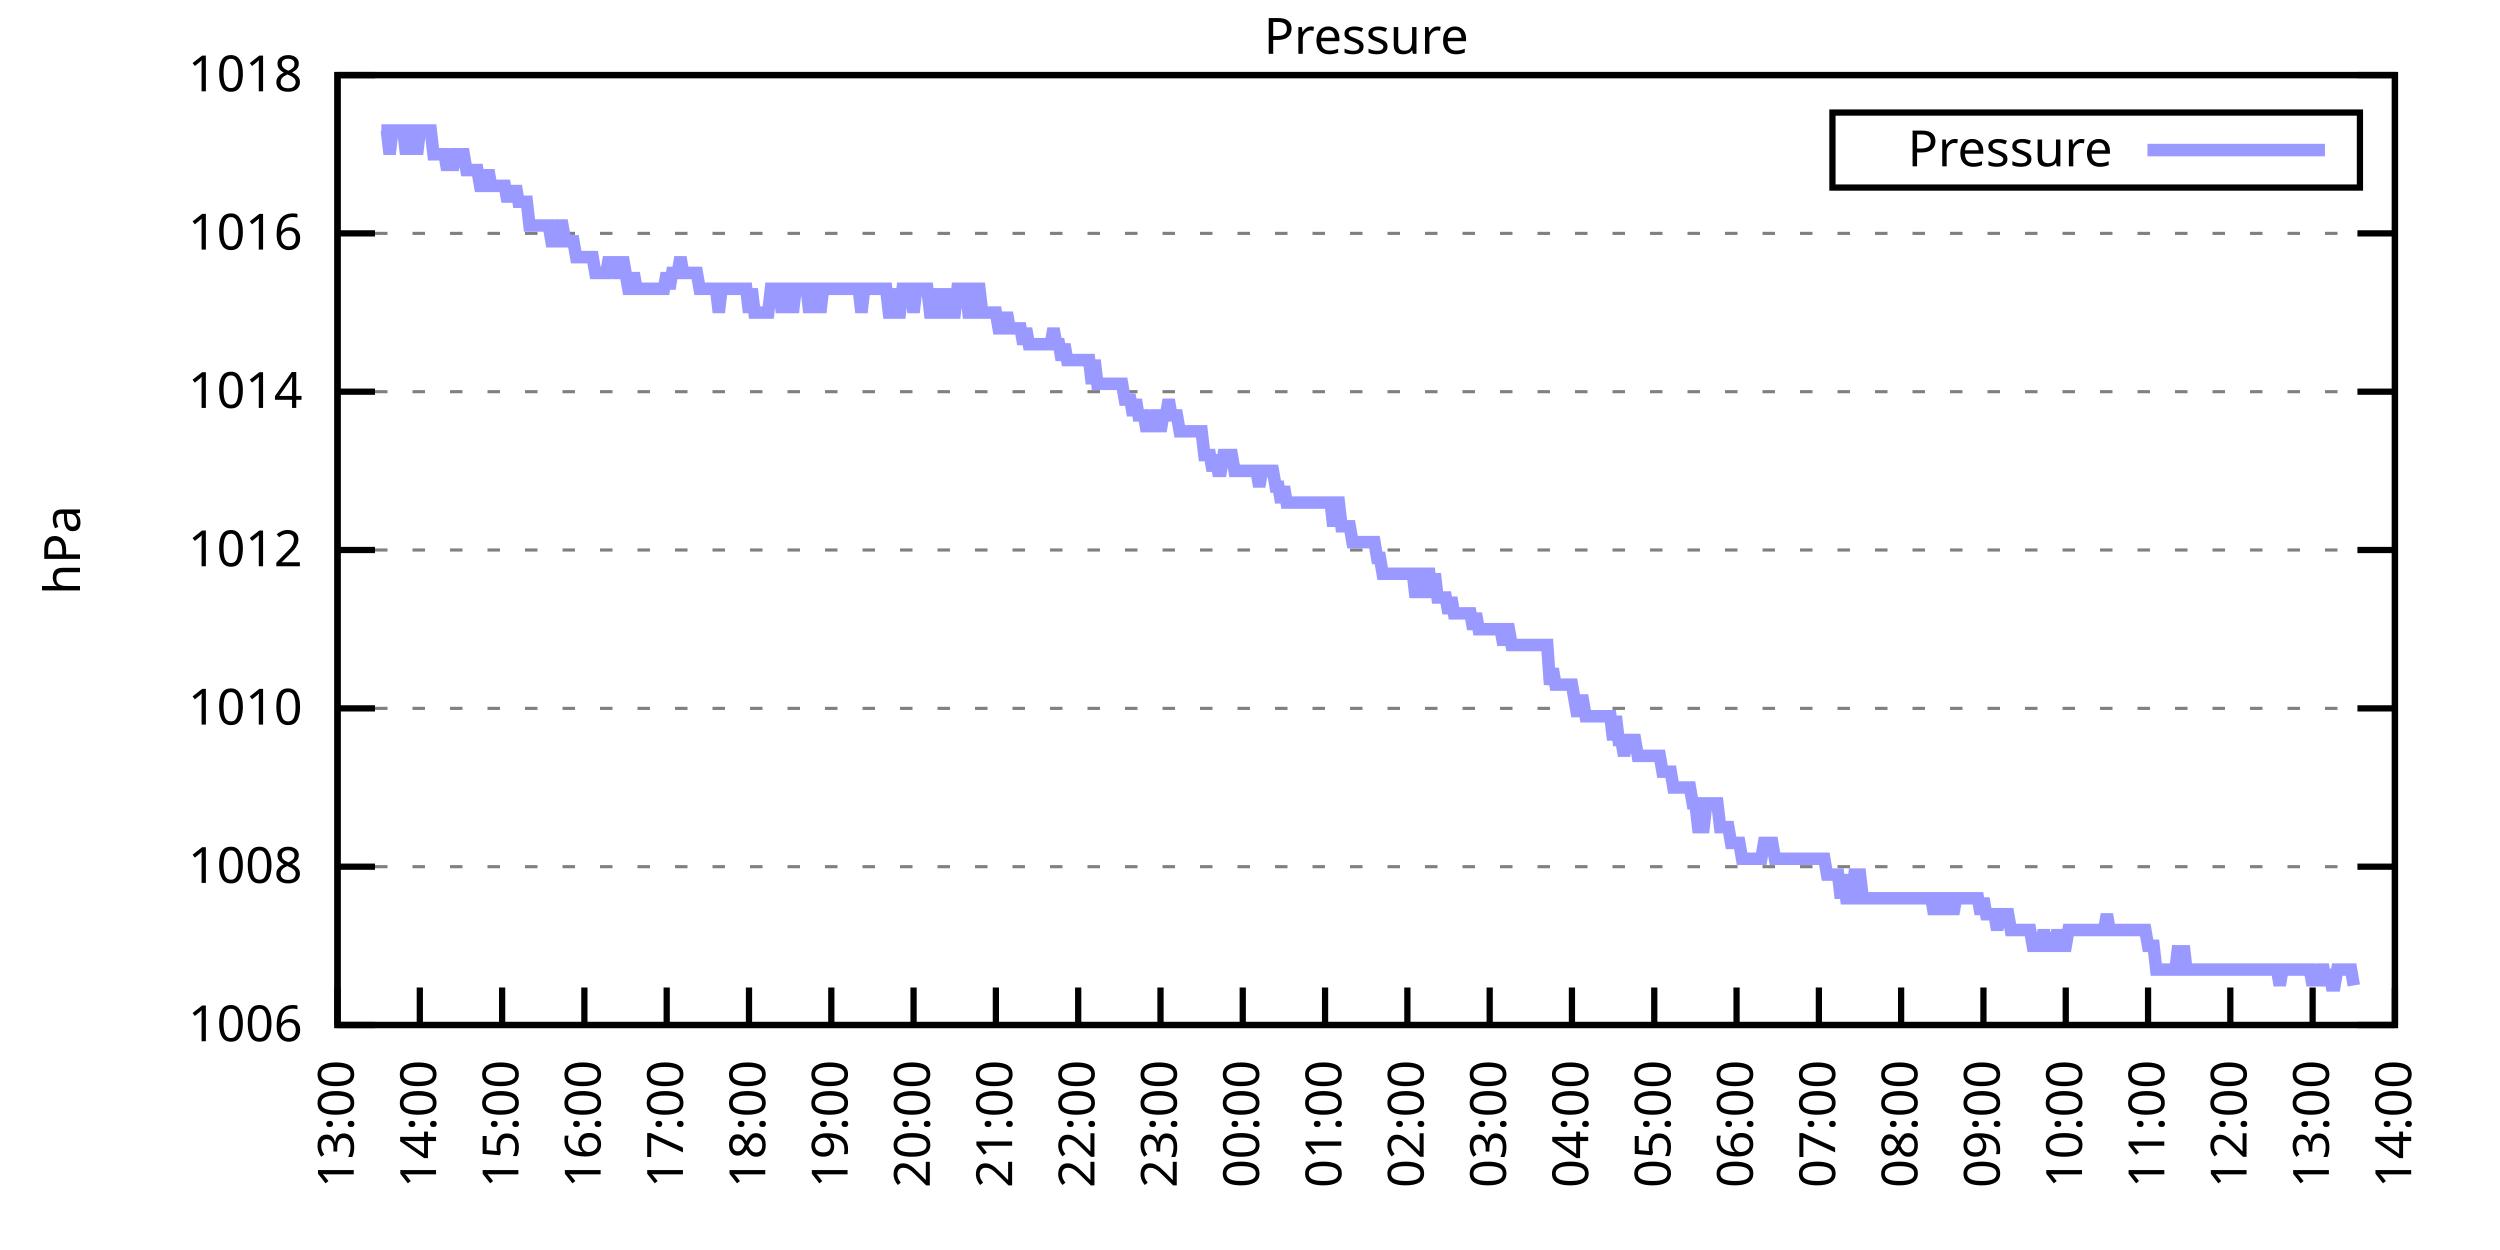
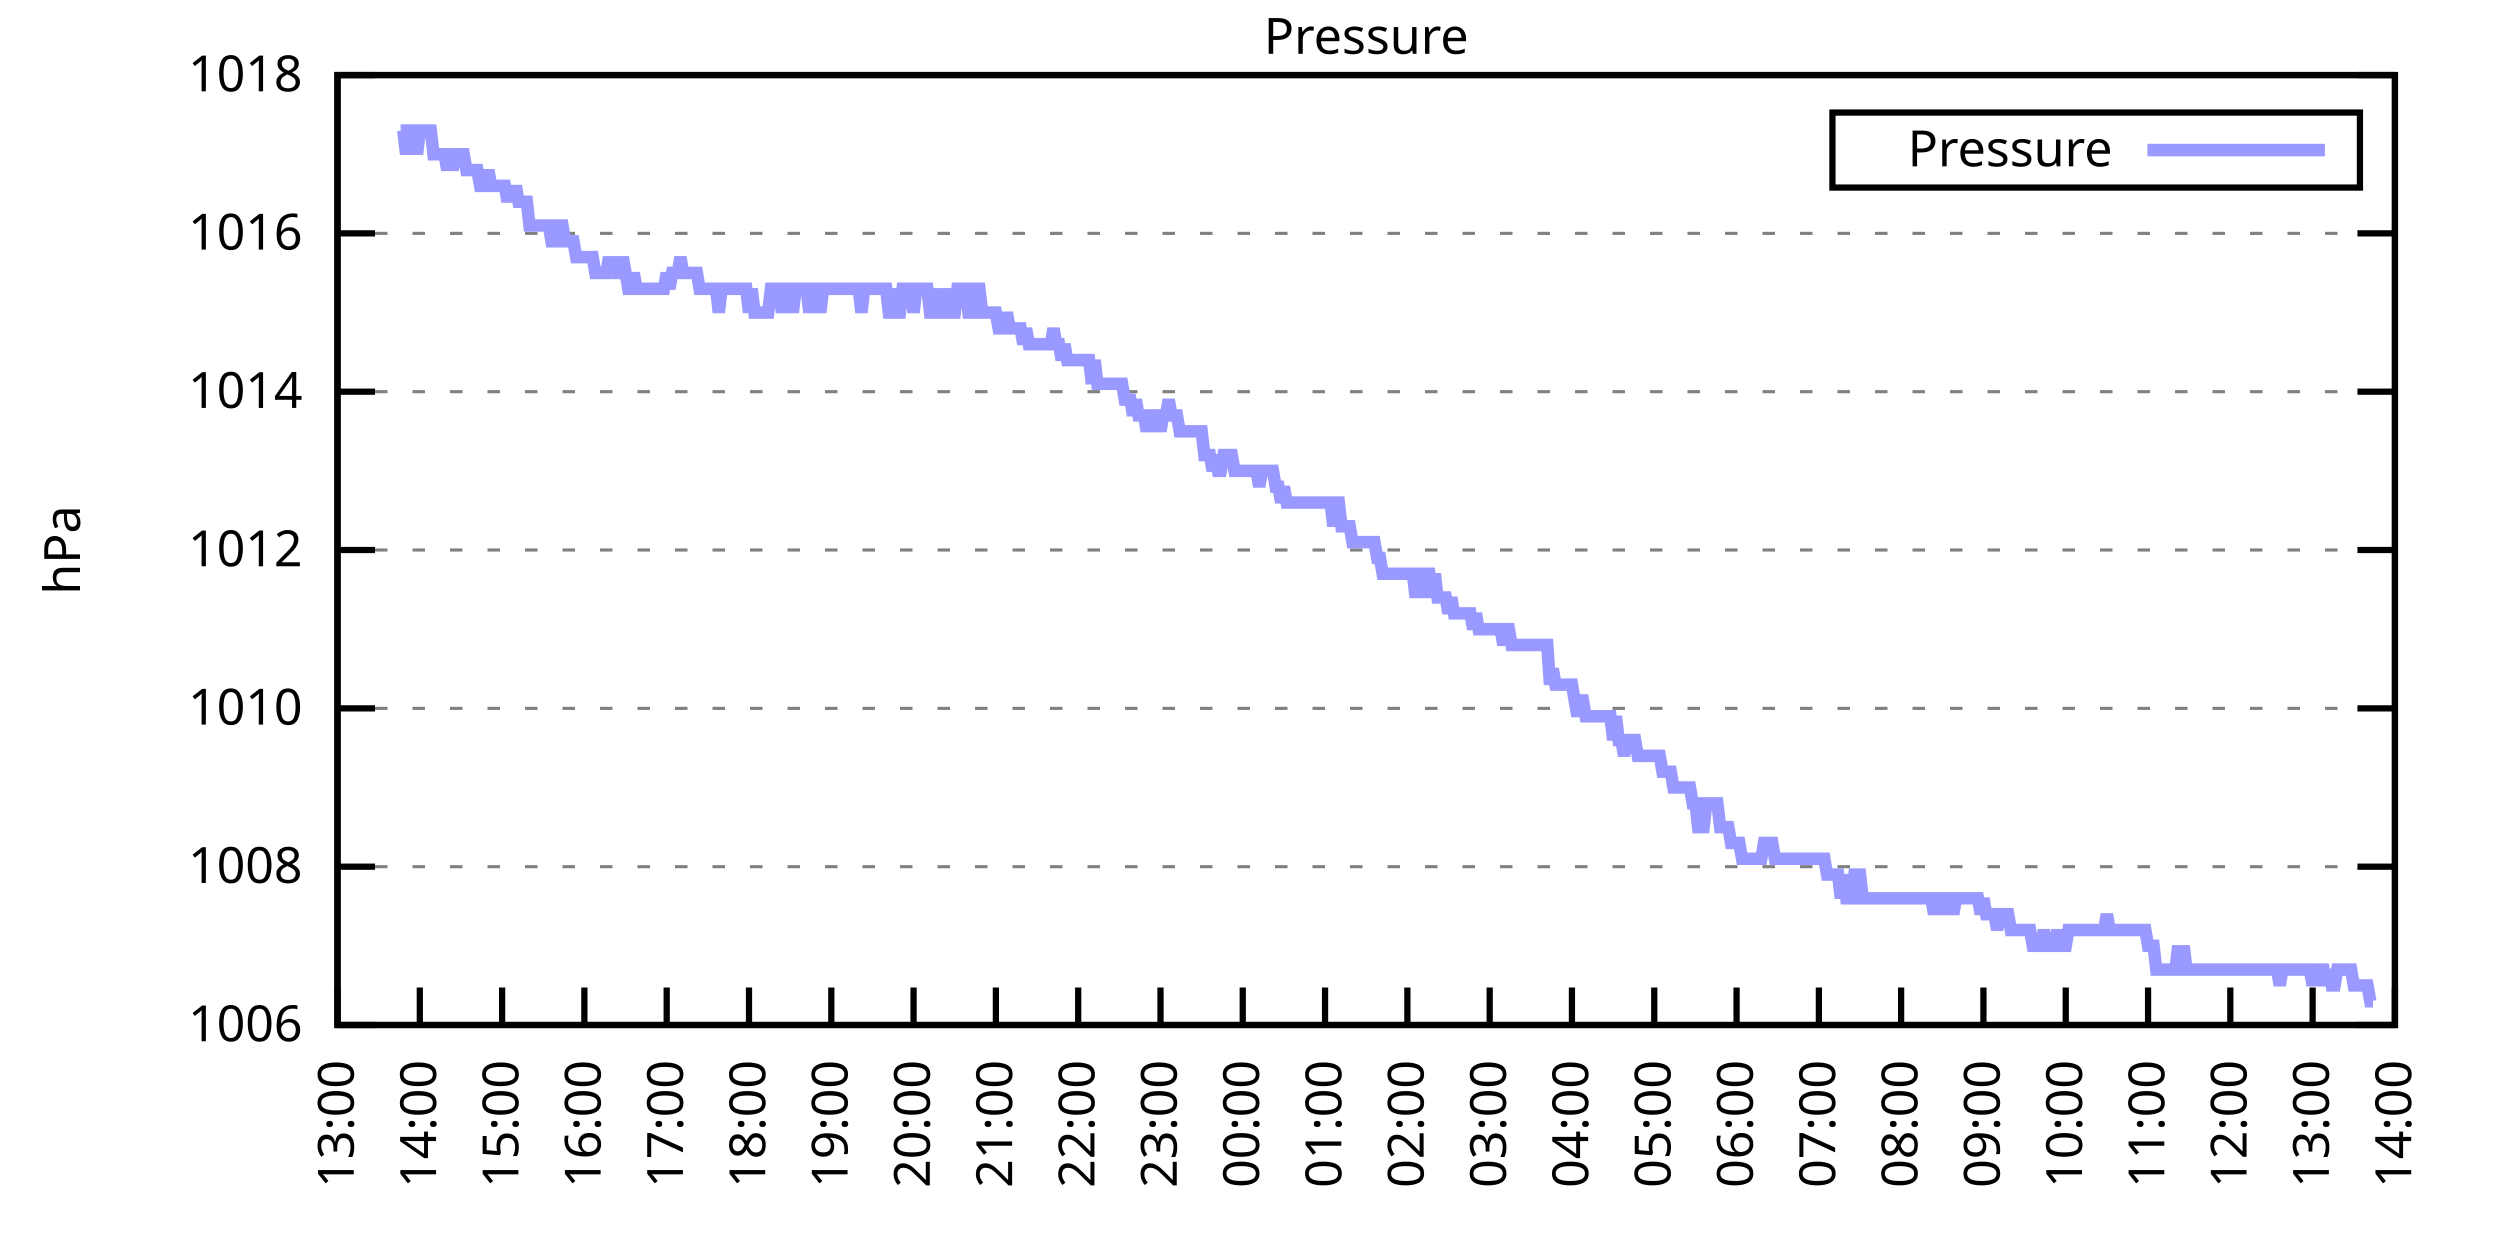
<svg xmlns="http://www.w3.org/2000/svg" xmlns:xlink="http://www.w3.org/1999/xlink" width="400" height="200" viewBox="0 0 400 200">
  <g id="gnuplot_canvas">
    <rect x="0" y="0" width="400" height="200" fill="none" />
    <defs>
      <circle id="gpDot" r="0.5" stroke-width="0.5" stroke="currentColor" />
      <path id="gpPt0" stroke-width="0.333" stroke="currentColor" d="M-1,0 h2 M0,-1 v2" />
      <path id="gpPt1" stroke-width="0.333" stroke="currentColor" d="M-1,-1 L1,1 M1,-1 L-1,1" />
      <path id="gpPt2" stroke-width="0.333" stroke="currentColor" d="M-1,0 L1,0 M0,-1 L0,1 M-1,-1 L1,1 M-1,1 L1,-1" />
      <rect id="gpPt3" stroke-width="0.333" stroke="currentColor" x="-1" y="-1" width="2" height="2" />
      <rect id="gpPt4" stroke-width="0.333" stroke="currentColor" fill="currentColor" x="-1" y="-1" width="2" height="2" />
      <circle id="gpPt5" stroke-width="0.333" stroke="currentColor" cx="0" cy="0" r="1" />
      <use xlink:href="#gpPt5" id="gpPt6" fill="currentColor" stroke="none" />
      <path id="gpPt7" stroke-width="0.333" stroke="currentColor" d="M0,-1.33 L-1.33,0.67 L1.33,0.67 z" />
      <use xlink:href="#gpPt7" id="gpPt8" fill="currentColor" stroke="none" />
      <use xlink:href="#gpPt7" id="gpPt9" stroke="currentColor" transform="rotate(180)" />
      <use xlink:href="#gpPt9" id="gpPt10" fill="currentColor" stroke="none" />
      <use xlink:href="#gpPt3" id="gpPt11" stroke="currentColor" transform="rotate(45)" />
      <use xlink:href="#gpPt11" id="gpPt12" fill="currentColor" stroke="none" />
      <path id="gpPt13" stroke-width="0.333" stroke="currentColor" d="M0,1.330 L1.265,0.411 L0.782,-1.067 L-0.782,-1.076 L-1.265,0.411 z" />
      <use xlink:href="#gpPt13" id="gpPt14" fill="currentColor" stroke="none" />
      <filter id="textbox" filterUnits="objectBoundingBox" x="0" y="0" height="1" width="1">
        <feFlood flood-color="white" flood-opacity="1" result="bgnd" />
        <feComposite in="SourceGraphic" in2="bgnd" operator="atop" />
      </filter>
      <filter id="greybox" filterUnits="objectBoundingBox" x="0" y="0" height="1" width="1">
        <feFlood flood-color="lightgrey" flood-opacity="1" result="grey" />
        <feComposite in="SourceGraphic" in2="grey" operator="atop" />
      </filter>
    </defs>
    <g fill="none" color="white" stroke="currentColor" stroke-width="1.00" stroke-linecap="butt" stroke-linejoin="miter">
</g>
    <g fill="none" color="black" stroke="currentColor" stroke-width="1.00" stroke-linecap="butt" stroke-linejoin="miter">
      <g stroke="none" shape-rendering="crispEdges">
        <polygon fill="rgb(255, 255, 255)" points="54.00,164.00 383.18,164.00 383.18,12.02 54.00,12.02 " />
      </g>
    </g>
    <g fill="none" color="black" stroke="currentColor" stroke-width="1.00" stroke-linecap="butt" stroke-linejoin="miter">
</g>
    <g fill="none" color="black" stroke="black" stroke-width="0.50" stroke-linecap="butt" stroke-linejoin="miter">
</g>
    <g fill="none" color="gray" stroke="currentColor" stroke-width="0.50" stroke-linecap="butt" stroke-linejoin="miter">
      <path stroke="gray" stroke-dasharray="2,4" class="gridline" d="M54.00,164.00 L383.19,164.00  " />
    </g>
    <g fill="none" color="gray" stroke="gray" stroke-width="1.00" stroke-linecap="butt" stroke-linejoin="miter">
</g>
    <g fill="none" color="black" stroke="currentColor" stroke-width="1.00" stroke-linecap="butt" stroke-linejoin="miter">
      <path stroke="black" d="M54.00,164.00 L60.00,164.00 M383.19,164.00 L377.19,164.00  " />
      <g transform="translate(48.40,166.60)" stroke="none" fill="black" font-family="Sans" font-size="8.00" text-anchor="end">
        <text>
          <tspan font-family="Sans"> 1006</tspan>
        </text>
      </g>
    </g>
    <g fill="none" color="black" stroke="currentColor" stroke-width="1.00" stroke-linecap="butt" stroke-linejoin="miter">
</g>
    <g fill="none" color="black" stroke="black" stroke-width="0.50" stroke-linecap="butt" stroke-linejoin="miter">
</g>
    <g fill="none" color="gray" stroke="currentColor" stroke-width="0.50" stroke-linecap="butt" stroke-linejoin="miter">
      <path stroke="gray" stroke-dasharray="2,4" class="gridline" d="M54.00,138.67 L383.19,138.67  " />
    </g>
    <g fill="none" color="gray" stroke="gray" stroke-width="1.00" stroke-linecap="butt" stroke-linejoin="miter">
</g>
    <g fill="none" color="black" stroke="currentColor" stroke-width="1.00" stroke-linecap="butt" stroke-linejoin="miter">
      <path stroke="black" d="M54.00,138.67 L60.00,138.67 M383.19,138.67 L377.19,138.67  " />
      <g transform="translate(48.40,141.27)" stroke="none" fill="black" font-family="Sans" font-size="8.00" text-anchor="end">
        <text>
          <tspan font-family="Sans"> 1008</tspan>
        </text>
      </g>
    </g>
    <g fill="none" color="black" stroke="currentColor" stroke-width="1.00" stroke-linecap="butt" stroke-linejoin="miter">
</g>
    <g fill="none" color="black" stroke="black" stroke-width="0.50" stroke-linecap="butt" stroke-linejoin="miter">
</g>
    <g fill="none" color="gray" stroke="currentColor" stroke-width="0.50" stroke-linecap="butt" stroke-linejoin="miter">
      <path stroke="gray" stroke-dasharray="2,4" class="gridline" d="M54.00,113.34 L383.19,113.34  " />
    </g>
    <g fill="none" color="gray" stroke="gray" stroke-width="1.00" stroke-linecap="butt" stroke-linejoin="miter">
</g>
    <g fill="none" color="black" stroke="currentColor" stroke-width="1.00" stroke-linecap="butt" stroke-linejoin="miter">
      <path stroke="black" d="M54.00,113.34 L60.00,113.34 M383.19,113.34 L377.19,113.34  " />
      <g transform="translate(48.40,115.94)" stroke="none" fill="black" font-family="Sans" font-size="8.00" text-anchor="end">
        <text>
          <tspan font-family="Sans"> 1010</tspan>
        </text>
      </g>
    </g>
    <g fill="none" color="black" stroke="currentColor" stroke-width="1.00" stroke-linecap="butt" stroke-linejoin="miter">
</g>
    <g fill="none" color="black" stroke="black" stroke-width="0.50" stroke-linecap="butt" stroke-linejoin="miter">
</g>
    <g fill="none" color="gray" stroke="currentColor" stroke-width="0.50" stroke-linecap="butt" stroke-linejoin="miter">
      <path stroke="gray" stroke-dasharray="2,4" class="gridline" d="M54.00,88.00 L383.19,88.00  " />
    </g>
    <g fill="none" color="gray" stroke="gray" stroke-width="1.00" stroke-linecap="butt" stroke-linejoin="miter">
</g>
    <g fill="none" color="black" stroke="currentColor" stroke-width="1.00" stroke-linecap="butt" stroke-linejoin="miter">
      <path stroke="black" d="M54.00,88.00 L60.00,88.00 M383.19,88.00 L377.19,88.00  " />
      <g transform="translate(48.40,90.60)" stroke="none" fill="black" font-family="Sans" font-size="8.00" text-anchor="end">
        <text>
          <tspan font-family="Sans"> 1012</tspan>
        </text>
      </g>
    </g>
    <g fill="none" color="black" stroke="currentColor" stroke-width="1.00" stroke-linecap="butt" stroke-linejoin="miter">
</g>
    <g fill="none" color="black" stroke="black" stroke-width="0.50" stroke-linecap="butt" stroke-linejoin="miter">
</g>
    <g fill="none" color="gray" stroke="currentColor" stroke-width="0.50" stroke-linecap="butt" stroke-linejoin="miter">
      <path stroke="gray" stroke-dasharray="2,4" class="gridline" d="M54.00,62.67 L383.19,62.67  " />
    </g>
    <g fill="none" color="gray" stroke="gray" stroke-width="1.00" stroke-linecap="butt" stroke-linejoin="miter">
</g>
    <g fill="none" color="black" stroke="currentColor" stroke-width="1.00" stroke-linecap="butt" stroke-linejoin="miter">
      <path stroke="black" d="M54.00,62.67 L60.00,62.67 M383.19,62.67 L377.19,62.67  " />
      <g transform="translate(48.40,65.27)" stroke="none" fill="black" font-family="Sans" font-size="8.00" text-anchor="end">
        <text>
          <tspan font-family="Sans"> 1014</tspan>
        </text>
      </g>
    </g>
    <g fill="none" color="black" stroke="currentColor" stroke-width="1.00" stroke-linecap="butt" stroke-linejoin="miter">
</g>
    <g fill="none" color="black" stroke="black" stroke-width="0.50" stroke-linecap="butt" stroke-linejoin="miter">
</g>
    <g fill="none" color="gray" stroke="currentColor" stroke-width="0.50" stroke-linecap="butt" stroke-linejoin="miter">
      <path stroke="gray" stroke-dasharray="2,4" class="gridline" d="M54.00,37.34 L383.19,37.34  " />
    </g>
    <g fill="none" color="gray" stroke="gray" stroke-width="1.00" stroke-linecap="butt" stroke-linejoin="miter">
</g>
    <g fill="none" color="black" stroke="currentColor" stroke-width="1.00" stroke-linecap="butt" stroke-linejoin="miter">
      <path stroke="black" d="M54.00,37.34 L60.00,37.34 M383.19,37.34 L377.19,37.34  " />
      <g transform="translate(48.40,39.94)" stroke="none" fill="black" font-family="Sans" font-size="8.00" text-anchor="end">
        <text>
          <tspan font-family="Sans"> 1016</tspan>
        </text>
      </g>
    </g>
    <g fill="none" color="black" stroke="currentColor" stroke-width="1.00" stroke-linecap="butt" stroke-linejoin="miter">
</g>
    <g fill="none" color="black" stroke="black" stroke-width="0.50" stroke-linecap="butt" stroke-linejoin="miter">
</g>
    <g fill="none" color="gray" stroke="currentColor" stroke-width="0.50" stroke-linecap="butt" stroke-linejoin="miter">
      <path stroke="gray" stroke-dasharray="2,4" class="gridline" d="M54.00,12.01 L383.19,12.01  " />
    </g>
    <g fill="none" color="gray" stroke="gray" stroke-width="1.00" stroke-linecap="butt" stroke-linejoin="miter">
</g>
    <g fill="none" color="black" stroke="currentColor" stroke-width="1.00" stroke-linecap="butt" stroke-linejoin="miter">
      <path stroke="black" d="M54.00,12.01 L60.00,12.01 M383.19,12.01 L377.19,12.01  " />
      <g transform="translate(48.40,14.61)" stroke="none" fill="black" font-family="Sans" font-size="8.00" text-anchor="end">
        <text>
          <tspan font-family="Sans"> 1018</tspan>
        </text>
      </g>
    </g>
    <g fill="none" color="black" stroke="currentColor" stroke-width="1.00" stroke-linecap="butt" stroke-linejoin="miter">
      <path stroke="black" d="M54.00,164.00 L54.00,158.00  " />
      <g transform="translate(56.60,169.60) rotate(270.00)" stroke="none" fill="black" font-family="Sans" font-size="8.00" text-anchor="end">
        <text>
          <tspan font-family="Sans">13:00</tspan>
        </text>
      </g>
    </g>
    <g fill="none" color="black" stroke="currentColor" stroke-width="1.00" stroke-linecap="butt" stroke-linejoin="miter">
      <path stroke="black" d="M67.17,164.00 L67.17,158.00  " />
      <g transform="translate(69.77,169.60) rotate(270.00)" stroke="none" fill="black" font-family="Sans" font-size="8.00" text-anchor="end">
        <text>
          <tspan font-family="Sans">14:00</tspan>
        </text>
      </g>
    </g>
    <g fill="none" color="black" stroke="currentColor" stroke-width="1.00" stroke-linecap="butt" stroke-linejoin="miter">
      <path stroke="black" d="M80.34,164.00 L80.34,158.00  " />
      <g transform="translate(82.94,169.60) rotate(270.00)" stroke="none" fill="black" font-family="Sans" font-size="8.00" text-anchor="end">
        <text>
          <tspan font-family="Sans">15:00</tspan>
        </text>
      </g>
    </g>
    <g fill="none" color="black" stroke="currentColor" stroke-width="1.00" stroke-linecap="butt" stroke-linejoin="miter">
      <path stroke="black" d="M93.50,164.00 L93.50,158.00  " />
      <g transform="translate(96.10,169.60) rotate(270.00)" stroke="none" fill="black" font-family="Sans" font-size="8.00" text-anchor="end">
        <text>
          <tspan font-family="Sans">16:00</tspan>
        </text>
      </g>
    </g>
    <g fill="none" color="black" stroke="currentColor" stroke-width="1.00" stroke-linecap="butt" stroke-linejoin="miter">
      <path stroke="black" d="M106.67,164.00 L106.67,158.00  " />
      <g transform="translate(109.27,169.60) rotate(270.00)" stroke="none" fill="black" font-family="Sans" font-size="8.00" text-anchor="end">
        <text>
          <tspan font-family="Sans">17:00</tspan>
        </text>
      </g>
    </g>
    <g fill="none" color="black" stroke="currentColor" stroke-width="1.00" stroke-linecap="butt" stroke-linejoin="miter">
      <path stroke="black" d="M119.84,164.00 L119.84,158.00  " />
      <g transform="translate(122.44,169.60) rotate(270.00)" stroke="none" fill="black" font-family="Sans" font-size="8.00" text-anchor="end">
        <text>
          <tspan font-family="Sans">18:00</tspan>
        </text>
      </g>
    </g>
    <g fill="none" color="black" stroke="currentColor" stroke-width="1.00" stroke-linecap="butt" stroke-linejoin="miter">
      <path stroke="black" d="M133.01,164.00 L133.01,158.00  " />
      <g transform="translate(135.61,169.60) rotate(270.00)" stroke="none" fill="black" font-family="Sans" font-size="8.00" text-anchor="end">
        <text>
          <tspan font-family="Sans">19:00</tspan>
        </text>
      </g>
    </g>
    <g fill="none" color="black" stroke="currentColor" stroke-width="1.00" stroke-linecap="butt" stroke-linejoin="miter">
      <path stroke="black" d="M146.17,164.00 L146.17,158.00  " />
      <g transform="translate(148.77,169.60) rotate(270.00)" stroke="none" fill="black" font-family="Sans" font-size="8.00" text-anchor="end">
        <text>
          <tspan font-family="Sans">20:00</tspan>
        </text>
      </g>
    </g>
    <g fill="none" color="black" stroke="currentColor" stroke-width="1.00" stroke-linecap="butt" stroke-linejoin="miter">
      <path stroke="black" d="M159.34,164.00 L159.34,158.00  " />
      <g transform="translate(161.94,169.60) rotate(270.00)" stroke="none" fill="black" font-family="Sans" font-size="8.00" text-anchor="end">
        <text>
          <tspan font-family="Sans">21:00</tspan>
        </text>
      </g>
    </g>
    <g fill="none" color="black" stroke="currentColor" stroke-width="1.00" stroke-linecap="butt" stroke-linejoin="miter">
      <path stroke="black" d="M172.51,164.00 L172.51,158.00  " />
      <g transform="translate(175.11,169.60) rotate(270.00)" stroke="none" fill="black" font-family="Sans" font-size="8.00" text-anchor="end">
        <text>
          <tspan font-family="Sans">22:00</tspan>
        </text>
      </g>
    </g>
    <g fill="none" color="black" stroke="currentColor" stroke-width="1.00" stroke-linecap="butt" stroke-linejoin="miter">
      <path stroke="black" d="M185.68,164.00 L185.68,158.00  " />
      <g transform="translate(188.28,169.60) rotate(270.00)" stroke="none" fill="black" font-family="Sans" font-size="8.00" text-anchor="end">
        <text>
          <tspan font-family="Sans">23:00</tspan>
        </text>
      </g>
    </g>
    <g fill="none" color="black" stroke="currentColor" stroke-width="1.00" stroke-linecap="butt" stroke-linejoin="miter">
      <path stroke="black" d="M198.84,164.00 L198.84,158.00  " />
      <g transform="translate(201.44,169.60) rotate(270.00)" stroke="none" fill="black" font-family="Sans" font-size="8.00" text-anchor="end">
        <text>
          <tspan font-family="Sans">00:00</tspan>
        </text>
      </g>
    </g>
    <g fill="none" color="black" stroke="currentColor" stroke-width="1.00" stroke-linecap="butt" stroke-linejoin="miter">
      <path stroke="black" d="M212.01,164.00 L212.01,158.00  " />
      <g transform="translate(214.61,169.60) rotate(270.00)" stroke="none" fill="black" font-family="Sans" font-size="8.00" text-anchor="end">
        <text>
          <tspan font-family="Sans">01:00</tspan>
        </text>
      </g>
    </g>
    <g fill="none" color="black" stroke="currentColor" stroke-width="1.00" stroke-linecap="butt" stroke-linejoin="miter">
      <path stroke="black" d="M225.18,164.00 L225.18,158.00  " />
      <g transform="translate(227.78,169.60) rotate(270.00)" stroke="none" fill="black" font-family="Sans" font-size="8.00" text-anchor="end">
        <text>
          <tspan font-family="Sans">02:00</tspan>
        </text>
      </g>
    </g>
    <g fill="none" color="black" stroke="currentColor" stroke-width="1.00" stroke-linecap="butt" stroke-linejoin="miter">
      <path stroke="black" d="M238.35,164.00 L238.35,158.00  " />
      <g transform="translate(240.95,169.60) rotate(270.00)" stroke="none" fill="black" font-family="Sans" font-size="8.00" text-anchor="end">
        <text>
          <tspan font-family="Sans">03:00</tspan>
        </text>
      </g>
    </g>
    <g fill="none" color="black" stroke="currentColor" stroke-width="1.00" stroke-linecap="butt" stroke-linejoin="miter">
      <path stroke="black" d="M251.51,164.00 L251.51,158.00  " />
      <g transform="translate(254.11,169.60) rotate(270.00)" stroke="none" fill="black" font-family="Sans" font-size="8.00" text-anchor="end">
        <text>
          <tspan font-family="Sans">04:00</tspan>
        </text>
      </g>
    </g>
    <g fill="none" color="black" stroke="currentColor" stroke-width="1.00" stroke-linecap="butt" stroke-linejoin="miter">
      <path stroke="black" d="M264.68,164.00 L264.68,158.00  " />
      <g transform="translate(267.28,169.60) rotate(270.00)" stroke="none" fill="black" font-family="Sans" font-size="8.00" text-anchor="end">
        <text>
          <tspan font-family="Sans">05:00</tspan>
        </text>
      </g>
    </g>
    <g fill="none" color="black" stroke="currentColor" stroke-width="1.00" stroke-linecap="butt" stroke-linejoin="miter">
      <path stroke="black" d="M277.85,164.00 L277.85,158.00  " />
      <g transform="translate(280.45,169.60) rotate(270.00)" stroke="none" fill="black" font-family="Sans" font-size="8.00" text-anchor="end">
        <text>
          <tspan font-family="Sans">06:00</tspan>
        </text>
      </g>
    </g>
    <g fill="none" color="black" stroke="currentColor" stroke-width="1.00" stroke-linecap="butt" stroke-linejoin="miter">
      <path stroke="black" d="M291.02,164.00 L291.02,158.00  " />
      <g transform="translate(293.62,169.60) rotate(270.00)" stroke="none" fill="black" font-family="Sans" font-size="8.00" text-anchor="end">
        <text>
          <tspan font-family="Sans">07:00</tspan>
        </text>
      </g>
    </g>
    <g fill="none" color="black" stroke="currentColor" stroke-width="1.00" stroke-linecap="butt" stroke-linejoin="miter">
      <path stroke="black" d="M304.18,164.00 L304.18,158.00  " />
      <g transform="translate(306.78,169.60) rotate(270.00)" stroke="none" fill="black" font-family="Sans" font-size="8.00" text-anchor="end">
        <text>
          <tspan font-family="Sans">08:00</tspan>
        </text>
      </g>
    </g>
    <g fill="none" color="black" stroke="currentColor" stroke-width="1.00" stroke-linecap="butt" stroke-linejoin="miter">
      <path stroke="black" d="M317.35,164.00 L317.35,158.00  " />
      <g transform="translate(319.95,169.60) rotate(270.00)" stroke="none" fill="black" font-family="Sans" font-size="8.00" text-anchor="end">
        <text>
          <tspan font-family="Sans">09:00</tspan>
        </text>
      </g>
    </g>
    <g fill="none" color="black" stroke="currentColor" stroke-width="1.00" stroke-linecap="butt" stroke-linejoin="miter">
      <path stroke="black" d="M330.52,164.00 L330.52,158.00  " />
      <g transform="translate(333.12,169.60) rotate(270.00)" stroke="none" fill="black" font-family="Sans" font-size="8.00" text-anchor="end">
        <text>
          <tspan font-family="Sans">10:00</tspan>
        </text>
      </g>
    </g>
    <g fill="none" color="black" stroke="currentColor" stroke-width="1.00" stroke-linecap="butt" stroke-linejoin="miter">
      <path stroke="black" d="M343.69,164.00 L343.69,158.00  " />
      <g transform="translate(346.29,169.60) rotate(270.00)" stroke="none" fill="black" font-family="Sans" font-size="8.00" text-anchor="end">
        <text>
          <tspan font-family="Sans">11:00</tspan>
        </text>
      </g>
    </g>
    <g fill="none" color="black" stroke="currentColor" stroke-width="1.00" stroke-linecap="butt" stroke-linejoin="miter">
      <path stroke="black" d="M356.85,164.00 L356.85,158.00  " />
      <g transform="translate(359.45,169.60) rotate(270.00)" stroke="none" fill="black" font-family="Sans" font-size="8.00" text-anchor="end">
        <text>
          <tspan font-family="Sans">12:00</tspan>
        </text>
      </g>
    </g>
    <g fill="none" color="black" stroke="currentColor" stroke-width="1.00" stroke-linecap="butt" stroke-linejoin="miter">
      <path stroke="black" d="M370.02,164.00 L370.02,158.00  " />
      <g transform="translate(372.62,169.60) rotate(270.00)" stroke="none" fill="black" font-family="Sans" font-size="8.00" text-anchor="end">
        <text>
          <tspan font-family="Sans">13:00</tspan>
        </text>
      </g>
    </g>
    <g fill="none" color="black" stroke="currentColor" stroke-width="1.00" stroke-linecap="butt" stroke-linejoin="miter">
      <path stroke="black" d="M383.19,164.00 L383.19,158.00  " />
      <g transform="translate(385.79,169.60) rotate(270.00)" stroke="none" fill="black" font-family="Sans" font-size="8.00" text-anchor="end">
        <text>
          <tspan font-family="Sans">14:00</tspan>
        </text>
      </g>
    </g>
    <g fill="none" color="black" stroke="currentColor" stroke-width="1.00" stroke-linecap="butt" stroke-linejoin="miter">
</g>
    <g fill="none" color="black" stroke="currentColor" stroke-width="1.00" stroke-linecap="butt" stroke-linejoin="miter">
      <path stroke="black" d="M54.00,12.01 L54.00,164.00 L383.19,164.00 L383.19,12.01 L54.00,12.01 Z  " />
    </g>
    <g fill="none" color="black" stroke="currentColor" stroke-width="1.00" stroke-linecap="butt" stroke-linejoin="miter">
</g>
    <g fill="none" color="black" stroke="currentColor" stroke-width="1.00" stroke-linecap="butt" stroke-linejoin="miter">
      <path stroke="black" d="M293.19,30.01 L293.19,18.01 L377.59,18.01 L377.59,30.01 L293.19,30.01 Z  " />
    </g>
    <g id="Pressure_plot_1">
      <g fill="none" color="white" stroke="black" stroke-width="2.00" stroke-linecap="butt" stroke-linejoin="miter">
</g>
      <g fill="none" color="black" stroke="currentColor" stroke-width="2.00" stroke-linecap="butt" stroke-linejoin="miter">
        <g transform="translate(337.99,26.61)" stroke="none" fill="black" font-family="Sans" font-size="8.00" text-anchor="end">
          <text>
            <tspan font-family="Sans">Pressure</tspan>
          </text>
        </g>
      </g>
      <g fill="none" color="black" stroke="currentColor" stroke-width="2.00" stroke-linecap="butt" stroke-linejoin="miter">
-         <path stroke="rgb(153, 153, 255)" d="M343.59,24.01 L371.99,24.01 M61.02,20.88 L61.46,20.88 L61.90,20.88 L62.34,24.68 L62.78,20.88 L63.22,20.88   L63.66,20.88 L64.10,20.88 L64.53,20.88 L64.97,24.68 L65.41,20.88 L65.85,20.88 L66.29,20.88 L66.73,24.68   L67.17,20.88 L67.61,20.88 L68.05,20.88 L68.48,20.88 L68.92,20.88 L69.36,24.68 L69.80,24.68 L70.24,24.68   L70.68,24.68 L71.12,24.68 L71.56,27.21 L72.00,24.68 L72.43,27.21 L72.87,24.68 L73.31,24.68 L73.75,24.68   L74.19,24.68 L74.63,27.21 L75.07,27.21 L75.51,27.21 L75.95,27.21 L76.38,27.21 L76.82,29.74 L77.26,29.74   L77.70,29.74 L78.14,27.21 L78.58,29.74 L79.02,29.74 L79.46,29.74 L79.90,29.74 L80.34,29.74 L80.77,29.74   L81.21,32.28 L81.65,29.74 L82.09,32.28 L82.53,29.74 L82.97,32.28 L83.41,32.28 L83.85,32.28 L84.29,32.28   L84.72,36.08 L85.16,36.08 L85.60,36.08 L86.04,36.08 L86.48,36.08 L86.92,36.08 L87.36,36.08 L87.80,36.08   L88.24,38.61 L88.67,38.61 L89.11,38.61 L89.55,36.08 L89.99,36.08 L90.43,38.61 L90.87,38.61 L91.31,38.61   L91.75,38.61 L92.19,41.14 L92.62,41.14 L93.06,41.14 L93.50,41.14 L93.94,41.14 L94.38,41.14 L94.82,41.14   L95.26,43.67 L95.70,43.67 L96.14,43.67 L96.58,43.67 L97.01,43.67 L97.45,41.14 L97.89,43.67 L98.33,41.14   L98.77,43.67 L99.21,43.67 L99.65,41.14 L100.09,43.67 L100.53,46.21 L100.96,46.21 L101.40,43.67 L101.84,46.21   L102.28,46.21 L102.72,46.21 L103.16,46.21 L103.60,46.21 L104.04,46.21 L104.48,46.21 L104.91,46.21 L105.35,46.21   L105.79,46.21 L106.23,46.21 L106.67,43.67 L107.11,46.21 L107.55,43.67 L107.99,43.67 L108.43,43.67 L108.87,41.14   L109.30,43.67 L109.74,43.67 L110.18,43.67 L110.62,43.67 L111.06,43.67 L111.50,43.67 L111.94,46.21 L112.38,46.21   L112.82,46.21 L113.25,46.21 L113.69,46.21 L114.13,46.21 L114.57,46.21 L115.01,50.01 L115.45,46.21 L115.89,46.21   L116.33,46.21 L116.77,46.21 L117.20,46.21 L117.64,46.21 L118.08,46.21 L118.52,46.21 L118.96,46.21 L119.40,46.21   L119.84,50.01 L120.28,46.21 L120.72,50.01 L121.15,50.01 L121.59,50.01 L122.03,50.01 L122.47,50.01 L122.91,50.01   L123.35,46.21 L123.79,46.21 L124.23,46.21 L124.67,46.21 L125.11,50.01 L125.54,46.21 L125.98,46.21 L126.42,46.21   L126.86,50.01 L127.30,46.21 L127.74,46.21 L128.18,46.21 L128.62,46.21 L129.06,46.21 L129.49,50.01 L129.93,46.21   L130.37,46.21 L130.81,46.21 L131.25,50.01 L131.69,46.21 L132.13,46.21 L132.57,46.21 L133.01,46.21 L133.44,46.21   L133.88,46.21 L134.32,46.21 L134.76,46.21 L135.20,46.21 L135.64,46.21 L136.08,46.21 L136.52,46.21 L136.96,46.21   L137.39,46.21 L137.83,50.01 L138.27,46.21 L138.71,46.21 L139.15,46.21 L139.59,46.21 L140.03,46.21 L140.47,46.21   L140.91,46.21 L141.35,46.21 L141.78,46.21 L142.22,50.01 L142.66,50.01 L143.10,46.21 L143.54,50.01 L143.98,50.01   L144.42,46.21 L144.86,46.21 L145.30,46.21 L145.73,46.21 L146.17,50.01 L146.61,46.21 L147.05,46.21 L147.49,46.21   L147.93,46.21 L148.37,46.21 L148.81,50.01 L149.25,50.01 L149.68,50.01 L150.12,46.21 L150.56,50.01 L151.00,50.01   L151.44,46.21 L151.88,50.01 L152.32,50.01 L152.76,50.01 L153.20,46.21 L153.63,46.21 L154.07,46.21 L154.51,46.21   L154.95,50.01 L155.39,50.01 L155.83,50.01 L156.27,46.21 L156.71,46.21 L157.15,50.01 L157.59,50.01 L158.02,50.01   L158.46,50.01 L158.90,50.01 L159.34,50.01 L159.78,52.54 L160.22,52.54 L160.66,52.54 L161.10,50.01 L161.54,52.54   L161.97,52.54 L162.41,52.54 L162.85,52.54 L163.29,52.54 L163.73,55.07 L164.17,52.54 L164.61,55.07 L165.05,55.07   L165.49,55.07 L165.92,55.07 L166.36,55.07 L166.80,55.07 L167.24,55.07 L167.68,55.07 L168.12,55.07 L168.56,52.54   L169.00,55.07 L169.44,55.07 L169.87,57.61 L170.31,55.07 L170.75,57.61 L171.19,57.61 L171.63,57.61 L172.07,57.61   L172.51,57.61 L172.95,57.61 L173.39,57.61 L173.83,57.61 L174.26,57.61 L174.70,61.41 L175.14,57.61 L175.58,61.41   L176.02,61.41 L176.46,61.41 L176.90,61.41 L177.34,61.41 L177.78,61.41 L178.21,61.41 L178.65,61.41 L179.09,61.41   L179.53,61.41 L179.97,63.94 L180.41,63.94 L180.85,63.94 L181.29,66.47 L181.73,63.94 L182.16,66.47 L182.60,66.47   L183.04,66.47 L183.48,69.01 L183.92,66.47 L184.36,69.01 L184.80,66.47 L185.24,66.47 L185.68,69.01 L186.11,66.47   L186.55,66.47 L186.99,63.94 L187.43,66.47 L187.87,66.47 L188.31,66.47 L188.75,69.01 L189.19,69.01 L189.63,69.01   L190.07,69.01 L190.50,69.01 L190.94,69.01 L191.38,69.01 L191.82,69.01 L192.26,69.01 L192.70,72.81 L193.14,72.81   L193.58,72.81 L194.02,75.34 L194.45,72.81 L194.89,75.34 L195.33,75.34 L195.77,72.81 L196.21,72.81 L196.65,72.81   L197.09,72.81 L197.53,75.34 L197.97,75.34 L198.40,75.34 L198.84,75.34 L199.28,75.34 L199.72,75.34 L200.16,75.34   L200.60,75.34 L201.04,75.34 L201.48,77.87 L201.92,75.34 L202.35,75.34 L202.79,75.34 L203.23,75.34 L203.67,75.34   L204.11,77.87 L204.55,77.87 L204.99,80.41 L205.43,77.87 L205.87,80.41 L206.31,80.41 L206.74,80.41 L207.18,80.41   L207.62,80.41 L208.06,80.41 L208.50,80.41 L208.94,80.41 L209.38,80.41 L209.82,80.41 L210.26,80.41 L210.69,80.41   L211.13,80.41 L211.57,80.41 L212.01,80.41 L212.45,80.41 L212.89,80.41 L213.33,84.21 L213.77,80.41 L214.21,80.41   L214.64,84.21 L215.08,84.21 L215.52,84.21 L215.96,84.21 L216.40,86.74 L216.84,86.74 L217.28,86.74 L217.72,86.74   L218.16,86.74 L218.60,86.74 L219.03,86.74 L219.47,86.74 L219.91,86.74 L220.35,89.27 L220.79,89.27 L221.23,91.80   L221.67,91.80 L222.11,91.80 L222.55,91.80 L222.98,91.80 L223.42,91.80 L223.86,91.80 L224.30,91.80 L224.74,91.80   L225.18,91.80 L225.62,91.80 L226.06,91.80 L226.50,95.60 L226.93,91.80 L227.37,91.80 L227.81,95.60 L228.25,91.80   L228.69,91.80 L229.13,95.60 L229.57,91.80 L230.01,95.60 L230.45,95.60 L230.88,95.60 L231.32,95.60 L231.76,98.14   L232.20,95.60 L232.64,98.14 L233.08,98.14 L233.52,98.14 L233.96,98.14 L234.40,98.14 L234.84,98.14 L235.27,98.14   L235.71,100.67 L236.15,98.14 L236.59,100.67 L237.03,100.67 L237.47,100.67 L237.91,100.67 L238.35,100.67 L238.79,100.67   L239.22,100.67 L239.66,100.67 L240.10,100.67 L240.54,103.20 L240.98,100.67 L241.42,100.67 L241.86,103.20 L242.30,103.20   L242.74,103.20 L243.17,103.20 L243.61,103.20 L244.05,103.20 L244.49,103.20 L244.93,103.20 L245.37,103.20 L245.81,103.20   L246.25,103.20 L246.69,103.20 L247.12,103.20 L247.56,103.20 L248.00,109.54 L248.44,107.00 L248.88,109.54 L249.32,109.54   L249.76,109.54 L250.20,109.54 L250.64,109.54 L251.08,109.54 L251.51,109.54 L251.95,112.07 L252.39,114.60 L252.83,112.07   L253.27,112.07 L253.71,114.60 L254.15,114.60 L254.59,114.60 L255.03,114.60 L255.46,114.60 L255.90,114.60 L256.34,114.60   L256.78,114.60 L257.22,114.60 L257.66,114.60 L258.10,118.40 L258.54,114.60 L258.98,118.40 L259.41,118.40 L259.85,120.94   L260.29,118.40 L260.73,118.40 L261.17,118.40 L261.61,118.40 L262.05,120.94 L262.49,120.94 L262.93,120.94 L263.36,120.94   L263.80,120.94 L264.24,120.94 L264.68,120.94 L265.12,120.94 L265.56,120.94 L266.00,123.47 L266.44,123.47 L266.88,123.47   L267.32,123.47 L267.75,126.00 L268.19,126.00 L268.63,126.00 L269.07,126.00 L269.51,126.00 L269.95,126.00 L270.39,126.00   L270.83,128.54 L271.27,128.54 L271.70,132.34 L272.14,132.34 L272.58,132.34 L273.02,128.54 L273.46,128.54 L273.90,128.54   L274.34,128.54 L274.78,128.54 L275.22,132.34 L275.65,132.34 L276.09,132.34 L276.53,132.34 L276.97,134.87 L277.41,134.87   L277.85,134.87 L278.29,134.87 L278.73,137.40 L279.17,137.40 L279.60,137.40 L280.04,137.40 L280.48,137.40 L280.92,137.40   L281.36,137.40 L281.80,137.40 L282.24,134.87 L282.68,134.87 L283.12,134.87 L283.56,134.87 L283.99,137.40 L284.43,137.40   L284.87,137.40 L285.31,137.40 L285.75,137.40 L286.19,137.40 L286.63,137.40 L287.07,137.40 L287.51,137.40 L287.94,137.40   L288.38,137.40 L288.82,137.40 L289.26,137.40 L289.70,137.40 L290.14,137.40 L290.58,137.40 L291.02,137.40 L291.46,137.40   L291.89,137.40 L292.33,139.93 L292.77,139.93 L293.21,139.93 L293.65,139.93 L294.09,139.93 L294.53,143.73 L294.97,139.93   L295.41,143.73 L295.84,143.73 L296.28,143.73 L296.72,139.93 L297.16,139.93 L297.60,139.93 L298.04,143.73 L298.48,143.73   L298.92,143.73 L299.36,143.73 L299.80,143.73 L300.23,143.73 L300.67,143.73 L301.11,143.73 L301.55,143.73 L301.99,143.73   L302.43,143.73 L302.87,143.73 L303.31,143.73 L303.75,143.73 L304.18,143.73 L304.62,143.73 L305.06,143.73 L305.50,143.73   L305.94,143.73 L306.38,143.73 L306.82,143.73 L307.26,143.73 L307.70,143.73 L308.13,143.73 L308.57,143.73 L309.01,143.73   L309.45,146.27 L309.89,143.73 L310.33,143.73 L310.77,146.27 L311.21,143.73 L311.65,143.73 L312.08,143.73 L312.52,146.27   L312.96,143.73 L313.40,143.73 L313.84,143.73 L314.28,143.73 L314.72,143.73 L315.16,143.73 L315.60,143.73 L316.04,143.73   L316.47,143.73 L316.91,146.27 L317.35,143.73 L317.79,146.27 L318.23,146.27 L318.67,146.27 L319.11,146.27 L319.55,148.80   L319.99,146.27 L320.42,146.27 L320.86,146.27 L321.30,146.27 L321.74,148.80 L322.18,148.80 L322.62,148.80 L323.06,148.80   L323.50,148.80 L323.94,148.80 L324.37,148.80 L324.81,148.80 L325.25,151.33 L325.69,151.33 L326.13,151.33 L326.57,151.33   L327.01,148.80 L327.45,151.33 L327.89,151.33 L328.33,151.33 L328.76,151.33 L329.20,148.80 L329.64,151.33 L330.08,151.33   L330.52,151.33 L330.96,148.80 L331.40,148.80 L331.84,148.80 L332.28,148.80 L332.71,148.80 L333.15,148.80 L333.59,148.80   L334.03,148.80 L334.47,148.80 L334.91,148.80 L335.35,148.80 L335.79,148.80 L336.23,148.80 L336.66,148.80 L337.10,146.27   L337.54,148.80 L337.98,148.80 L338.42,148.80 L338.86,148.80 L339.30,148.80 L339.74,148.80 L340.18,148.80 L340.61,148.80   L341.05,148.80 L341.49,148.80 L341.93,148.80 L342.37,148.80 L342.81,148.80 L343.25,148.80 L343.69,151.33 L344.13,151.33   L344.57,151.33 L345.00,155.13 L345.44,155.13 L345.88,155.13 L346.32,155.13 L346.76,155.13 L347.20,155.13 L347.64,155.13   L348.08,155.13 L348.52,151.33 L348.95,155.13 L349.39,151.33 L349.83,155.13 L350.27,155.13 L350.71,155.13 L351.15,155.13   L351.59,155.13 L352.03,155.13 L352.47,155.13 L352.90,155.13 L353.34,155.13 L353.78,155.13 L354.22,155.13 L354.66,155.13   L355.10,155.13 L355.54,155.13 L355.98,155.13 L356.42,155.13 L356.85,155.13 L357.29,155.13 L357.73,155.13 L358.17,155.13   L358.61,155.13 L359.05,155.13 L359.49,155.13 L359.93,155.13 L360.37,155.13 L360.81,155.13 L361.24,155.13 L361.68,155.13   L362.12,155.13 L362.56,155.13 L363.00,155.13 L363.44,155.13 L363.88,155.13 L364.32,155.13 L364.76,157.67 L365.19,155.13   L365.63,155.13 L366.07,155.13 L366.51,155.13 L366.95,155.13 L367.39,155.13 L367.83,155.13 L368.27,155.13 L368.71,155.13   L369.14,155.13 L369.58,155.13 L370.02,157.67 L370.46,155.13 L370.90,157.67 L371.34,155.13 L371.78,155.13 L372.22,157.67   L372.66,155.13 L373.09,157.67 L373.53,157.67 L373.97,155.13 L374.41,155.13 L374.85,155.13 L375.29,155.13 L375.73,155.13   L376.17,155.13 L376.61,157.67  " />
+         <path stroke="rgb(153, 153, 255)" d="M343.59,24.01 L371.99,24.01 M64.10,20.88 L64.53,20.88 L64.97,24.68 L65.41,20.88 L65.85,20.88 L66.29,20.88   L66.73,24.68 L67.17,20.88 L67.61,20.88 L68.05,20.88 L68.48,20.88 L68.92,20.88 L69.36,24.68 L69.80,24.68   L70.24,24.68 L70.68,24.68 L71.12,24.68 L71.56,27.21 L72.00,24.68 L72.43,27.21 L72.87,24.68 L73.31,24.68   L73.75,24.68 L74.19,24.68 L74.63,27.21 L75.07,27.21 L75.51,27.21 L75.95,27.21 L76.38,27.21 L76.82,29.74   L77.26,29.74 L77.70,29.74 L78.14,27.21 L78.58,29.74 L79.02,29.74 L79.46,29.74 L79.90,29.74 L80.34,29.74   L80.77,29.74 L81.21,32.28 L81.65,29.74 L82.09,32.28 L82.53,29.74 L82.97,32.28 L83.41,32.28 L83.85,32.28   L84.29,32.28 L84.72,36.08 L85.16,36.08 L85.60,36.08 L86.04,36.08 L86.48,36.08 L86.92,36.08 L87.36,36.08   L87.80,36.08 L88.24,38.61 L88.67,38.61 L89.11,38.61 L89.55,36.08 L89.99,36.08 L90.43,38.61 L90.87,38.61   L91.31,38.61 L91.75,38.61 L92.19,41.14 L92.62,41.14 L93.06,41.14 L93.50,41.14 L93.94,41.14 L94.38,41.14   L94.82,41.14 L95.26,43.67 L95.70,43.67 L96.14,43.67 L96.58,43.67 L97.01,43.67 L97.45,41.14 L97.89,43.67   L98.33,41.14 L98.77,43.67 L99.21,43.67 L99.65,41.14 L100.09,43.67 L100.53,46.21 L100.96,46.21 L101.40,43.67   L101.84,46.21 L102.28,46.21 L102.72,46.21 L103.16,46.21 L103.60,46.21 L104.04,46.21 L104.48,46.21 L104.91,46.21   L105.35,46.21 L105.79,46.21 L106.23,46.21 L106.67,43.67 L107.11,46.21 L107.55,43.67 L107.99,43.67 L108.43,43.67   L108.87,41.14 L109.30,43.67 L109.74,43.67 L110.18,43.67 L110.62,43.67 L111.06,43.67 L111.50,43.67 L111.94,46.21   L112.38,46.21 L112.82,46.21 L113.25,46.21 L113.69,46.21 L114.13,46.21 L114.57,46.21 L115.01,50.01 L115.45,46.21   L115.89,46.21 L116.33,46.21 L116.77,46.21 L117.20,46.21 L117.64,46.21 L118.08,46.21 L118.52,46.21 L118.96,46.21   L119.40,46.21 L119.84,50.01 L120.28,46.21 L120.72,50.01 L121.15,50.01 L121.59,50.01 L122.03,50.01 L122.47,50.01   L122.91,50.01 L123.35,46.21 L123.79,46.21 L124.23,46.21 L124.67,46.21 L125.11,50.01 L125.54,46.21 L125.98,46.21   L126.42,46.21 L126.86,50.01 L127.30,46.21 L127.74,46.21 L128.18,46.21 L128.62,46.21 L129.06,46.21 L129.49,50.01   L129.93,46.21 L130.37,46.21 L130.81,46.21 L131.25,50.01 L131.69,46.21 L132.13,46.21 L132.57,46.21 L133.01,46.21   L133.44,46.21 L133.88,46.21 L134.32,46.21 L134.76,46.21 L135.20,46.21 L135.64,46.21 L136.08,46.21 L136.52,46.21   L136.96,46.21 L137.39,46.21 L137.83,50.01 L138.27,46.21 L138.71,46.21 L139.15,46.21 L139.59,46.21 L140.03,46.21   L140.47,46.21 L140.91,46.21 L141.35,46.21 L141.78,46.21 L142.22,50.01 L142.66,50.01 L143.10,46.21 L143.54,50.01   L143.98,50.01 L144.42,46.21 L144.86,46.21 L145.30,46.21 L145.73,46.21 L146.17,50.01 L146.61,46.21 L147.05,46.21   L147.49,46.21 L147.93,46.21 L148.37,46.21 L148.81,50.01 L149.25,50.01 L149.68,50.01 L150.12,46.21 L150.56,50.01   L151.00,50.01 L151.44,46.21 L151.88,50.01 L152.32,50.01 L152.76,50.01 L153.20,46.21 L153.63,46.21 L154.07,46.21   L154.51,46.21 L154.95,50.01 L155.39,50.01 L155.83,50.01 L156.27,46.21 L156.71,46.21 L157.15,50.01 L157.59,50.01   L158.02,50.01 L158.46,50.01 L158.90,50.01 L159.34,50.01 L159.78,52.54 L160.22,52.54 L160.66,52.54 L161.10,50.01   L161.54,52.54 L161.97,52.54 L162.41,52.54 L162.85,52.54 L163.29,52.54 L163.73,55.07 L164.17,52.54 L164.61,55.07   L165.05,55.07 L165.49,55.07 L165.92,55.07 L166.36,55.07 L166.80,55.07 L167.24,55.07 L167.68,55.07 L168.12,55.07   L168.56,52.54 L169.00,55.07 L169.44,55.07 L169.87,57.61 L170.31,55.07 L170.75,57.61 L171.19,57.61 L171.63,57.61   L172.07,57.61 L172.51,57.61 L172.95,57.61 L173.39,57.61 L173.83,57.61 L174.26,57.61 L174.70,61.41 L175.14,57.61   L175.58,61.41 L176.02,61.41 L176.46,61.41 L176.90,61.41 L177.34,61.41 L177.78,61.41 L178.21,61.41 L178.65,61.41   L179.09,61.41 L179.53,61.41 L179.97,63.94 L180.41,63.94 L180.85,63.94 L181.29,66.47 L181.73,63.94 L182.16,66.47   L182.60,66.47 L183.04,66.47 L183.48,69.01 L183.92,66.47 L184.36,69.01 L184.80,66.47 L185.24,66.47 L185.68,69.01   L186.11,66.47 L186.55,66.47 L186.99,63.94 L187.43,66.47 L187.87,66.47 L188.31,66.47 L188.75,69.01 L189.19,69.01   L189.63,69.01 L190.07,69.01 L190.50,69.01 L190.94,69.01 L191.38,69.01 L191.82,69.01 L192.26,69.01 L192.70,72.81   L193.14,72.81 L193.58,72.81 L194.02,75.34 L194.45,72.81 L194.89,75.34 L195.33,75.34 L195.77,72.81 L196.21,72.81   L196.65,72.81 L197.09,72.81 L197.53,75.34 L197.97,75.34 L198.40,75.34 L198.84,75.34 L199.28,75.34 L199.72,75.34   L200.16,75.34 L200.60,75.34 L201.04,75.34 L201.48,77.87 L201.92,75.34 L202.35,75.34 L202.79,75.34 L203.23,75.34   L203.67,75.34 L204.11,77.87 L204.55,77.87 L204.99,80.41 L205.43,77.87 L205.87,80.41 L206.31,80.41 L206.74,80.41   L207.18,80.41 L207.62,80.41 L208.06,80.41 L208.50,80.41 L208.94,80.41 L209.38,80.41 L209.82,80.41 L210.26,80.41   L210.69,80.41 L211.13,80.41 L211.57,80.41 L212.01,80.41 L212.45,80.41 L212.89,80.41 L213.33,84.21 L213.77,80.41   L214.21,80.41 L214.64,84.21 L215.08,84.21 L215.52,84.21 L215.96,84.21 L216.40,86.74 L216.84,86.74 L217.28,86.74   L217.72,86.74 L218.16,86.74 L218.60,86.74 L219.03,86.74 L219.47,86.74 L219.91,86.74 L220.35,89.27 L220.79,89.27   L221.23,91.80 L221.67,91.80 L222.11,91.80 L222.55,91.80 L222.98,91.80 L223.42,91.80 L223.86,91.80 L224.30,91.80   L224.74,91.80 L225.18,91.80 L225.62,91.80 L226.06,91.80 L226.50,95.60 L226.93,91.80 L227.37,91.80 L227.81,95.60   L228.25,91.80 L228.69,91.80 L229.13,95.60 L229.57,91.80 L230.01,95.60 L230.45,95.60 L230.88,95.60 L231.32,95.60   L231.76,98.14 L232.20,95.60 L232.64,98.14 L233.08,98.14 L233.52,98.14 L233.96,98.14 L234.40,98.14 L234.84,98.14   L235.27,98.14 L235.71,100.67 L236.15,98.14 L236.59,100.67 L237.03,100.67 L237.47,100.67 L237.91,100.67 L238.35,100.67   L238.79,100.67 L239.22,100.67 L239.66,100.67 L240.10,100.67 L240.54,103.20 L240.98,100.67 L241.42,100.67 L241.86,103.20   L242.30,103.20 L242.74,103.20 L243.17,103.20 L243.61,103.20 L244.05,103.20 L244.49,103.20 L244.93,103.20 L245.37,103.20   L245.81,103.20 L246.25,103.20 L246.69,103.20 L247.12,103.20 L247.56,103.20 L248.00,109.54 L248.44,107.00 L248.88,109.54   L249.32,109.54 L249.76,109.54 L250.20,109.54 L250.64,109.54 L251.08,109.54 L251.51,109.54 L251.95,112.07 L252.39,114.60   L252.83,112.07 L253.27,112.07 L253.71,114.60 L254.15,114.60 L254.59,114.60 L255.03,114.60 L255.46,114.60 L255.90,114.60   L256.34,114.60 L256.78,114.60 L257.22,114.60 L257.66,114.60 L258.10,118.40 L258.54,114.60 L258.98,118.40 L259.41,118.40   L259.85,120.94 L260.29,118.40 L260.73,118.40 L261.17,118.40 L261.61,118.40 L262.05,120.94 L262.49,120.94 L262.93,120.94   L263.36,120.94 L263.80,120.94 L264.24,120.94 L264.68,120.94 L265.12,120.94 L265.56,120.94 L266.00,123.47 L266.44,123.47   L266.88,123.47 L267.32,123.47 L267.75,126.00 L268.19,126.00 L268.63,126.00 L269.07,126.00 L269.51,126.00 L269.95,126.00   L270.39,126.00 L270.83,128.54 L271.27,128.54 L271.70,132.34 L272.14,132.34 L272.58,132.34 L273.02,128.54 L273.46,128.54   L273.90,128.54 L274.34,128.54 L274.78,128.54 L275.22,132.34 L275.65,132.34 L276.09,132.34 L276.53,132.34 L276.97,134.87   L277.41,134.87 L277.85,134.87 L278.29,134.87 L278.73,137.40 L279.17,137.40 L279.60,137.40 L280.04,137.40 L280.48,137.40   L280.92,137.40 L281.36,137.40 L281.80,137.40 L282.24,134.87 L282.68,134.87 L283.12,134.87 L283.56,134.87 L283.99,137.40   L284.43,137.40 L284.87,137.40 L285.31,137.40 L285.75,137.40 L286.19,137.40 L286.63,137.40 L287.07,137.40 L287.51,137.40   L287.94,137.40 L288.38,137.40 L288.82,137.40 L289.26,137.40 L289.70,137.40 L290.14,137.40 L290.58,137.40 L291.02,137.40   L291.46,137.40 L291.89,137.40 L292.33,139.93 L292.77,139.93 L293.21,139.93 L293.65,139.93 L294.09,139.93 L294.53,143.73   L294.97,139.93 L295.41,143.73 L295.84,143.73 L296.28,143.73 L296.72,139.93 L297.16,139.93 L297.60,139.93 L298.04,143.73   L298.48,143.73 L298.92,143.73 L299.36,143.73 L299.80,143.73 L300.23,143.73 L300.67,143.73 L301.11,143.73 L301.55,143.73   L301.99,143.73 L302.43,143.73 L302.87,143.73 L303.31,143.73 L303.75,143.73 L304.18,143.73 L304.62,143.73 L305.06,143.73   L305.50,143.73 L305.94,143.73 L306.38,143.73 L306.82,143.73 L307.26,143.73 L307.70,143.73 L308.13,143.73 L308.57,143.73   L309.01,143.73 L309.45,146.27 L309.89,143.73 L310.33,143.73 L310.77,146.27 L311.21,143.73 L311.65,143.73 L312.08,143.73   L312.52,146.27 L312.96,143.73 L313.40,143.73 L313.84,143.73 L314.28,143.73 L314.72,143.73 L315.16,143.73 L315.60,143.73   L316.04,143.73 L316.47,143.73 L316.91,146.27 L317.35,143.73 L317.79,146.27 L318.23,146.27 L318.67,146.27 L319.11,146.27   L319.55,148.80 L319.99,146.27 L320.42,146.27 L320.86,146.27 L321.30,146.27 L321.74,148.80 L322.18,148.80 L322.62,148.80   L323.06,148.80 L323.50,148.80 L323.94,148.80 L324.37,148.80 L324.81,148.80 L325.25,151.33 L325.69,151.33 L326.13,151.33   L326.57,151.33 L327.01,148.80 L327.45,151.33 L327.89,151.33 L328.33,151.33 L328.76,151.33 L329.20,148.80 L329.64,151.33   L330.08,151.33 L330.52,151.33 L330.96,148.80 L331.40,148.80 L331.84,148.80 L332.28,148.80 L332.71,148.80 L333.15,148.80   L333.59,148.80 L334.03,148.80 L334.47,148.80 L334.91,148.80 L335.35,148.80 L335.79,148.80 L336.23,148.80 L336.66,148.80   L337.10,146.27 L337.54,148.80 L337.98,148.80 L338.42,148.80 L338.86,148.80 L339.30,148.80 L339.74,148.80 L340.18,148.80   L340.61,148.80 L341.05,148.80 L341.49,148.80 L341.93,148.80 L342.37,148.80 L342.81,148.80 L343.25,148.80 L343.69,151.33   L344.13,151.33 L344.57,151.33 L345.00,155.13 L345.44,155.13 L345.88,155.13 L346.32,155.13 L346.76,155.13 L347.20,155.13   L347.64,155.13 L348.08,155.13 L348.52,151.33 L348.95,155.13 L349.39,151.33 L349.83,155.13 L350.27,155.13 L350.71,155.13   L351.15,155.13 L351.59,155.13 L352.03,155.13 L352.47,155.13 L352.90,155.13 L353.34,155.13 L353.78,155.13 L354.22,155.13   L354.66,155.13 L355.10,155.13 L355.54,155.13 L355.98,155.13 L356.42,155.13 L356.85,155.13 L357.29,155.13 L357.73,155.13   L358.17,155.13 L358.61,155.13 L359.05,155.13 L359.49,155.13 L359.93,155.13 L360.37,155.13 L360.81,155.13 L361.24,155.13   L361.68,155.13 L362.12,155.13 L362.56,155.13 L363.00,155.13 L363.44,155.13 L363.88,155.13 L364.32,155.13 L364.76,157.67   L365.19,155.13 L365.63,155.13 L366.07,155.13 L366.51,155.13 L366.95,155.13 L367.39,155.13 L367.83,155.13 L368.27,155.13   L368.71,155.13 L369.14,155.13 L369.58,155.13 L370.02,157.67 L370.46,155.13 L370.90,157.67 L371.34,155.13 L371.78,155.13   L372.22,157.67 L372.66,155.13 L373.09,157.67 L373.53,157.67 L373.97,155.13 L374.41,155.13 L374.85,155.13 L375.29,155.13   L375.73,155.13 L376.17,155.13 L376.61,157.67 L377.05,157.67 L377.48,157.67 L377.92,157.67 L378.36,157.67 L378.80,157.67   L379.24,160.20 L379.68,160.20  " />
      </g>
    </g>
    <g fill="none" color="black" stroke="currentColor" stroke-width="2.00" stroke-linecap="butt" stroke-linejoin="miter">
</g>
    <g fill="none" color="black" stroke="black" stroke-width="1.00" stroke-linecap="butt" stroke-linejoin="miter">
</g>
    <g fill="none" color="black" stroke="currentColor" stroke-width="1.00" stroke-linecap="butt" stroke-linejoin="miter">
      <path stroke="black" d="M54.00,12.01 L54.00,164.00 L383.19,164.00 L383.19,12.01 L54.00,12.01 Z  " />
      <g transform="translate(12.80,88.01) rotate(270.00)" stroke="none" fill="black" font-family="Sans" font-size="8.00" text-anchor="middle">
        <text>
          <tspan font-family="Sans">hPa</tspan>
        </text>
      </g>
    </g>
    <g fill="none" color="black" stroke="currentColor" stroke-width="1.00" stroke-linecap="butt" stroke-linejoin="miter">
</g>
    <g fill="none" color="black" stroke="currentColor" stroke-width="1.00" stroke-linecap="butt" stroke-linejoin="miter">
      <g transform="translate(218.59,8.61)" stroke="none" fill="black" font-family="Sans" font-size="8.00" text-anchor="middle">
        <text>
          <tspan font-family="Sans">Pressure</tspan>
        </text>
      </g>
    </g>
    <g fill="none" color="black" stroke="currentColor" stroke-width="1.00" stroke-linecap="butt" stroke-linejoin="miter">
</g>
  </g>
</svg>
